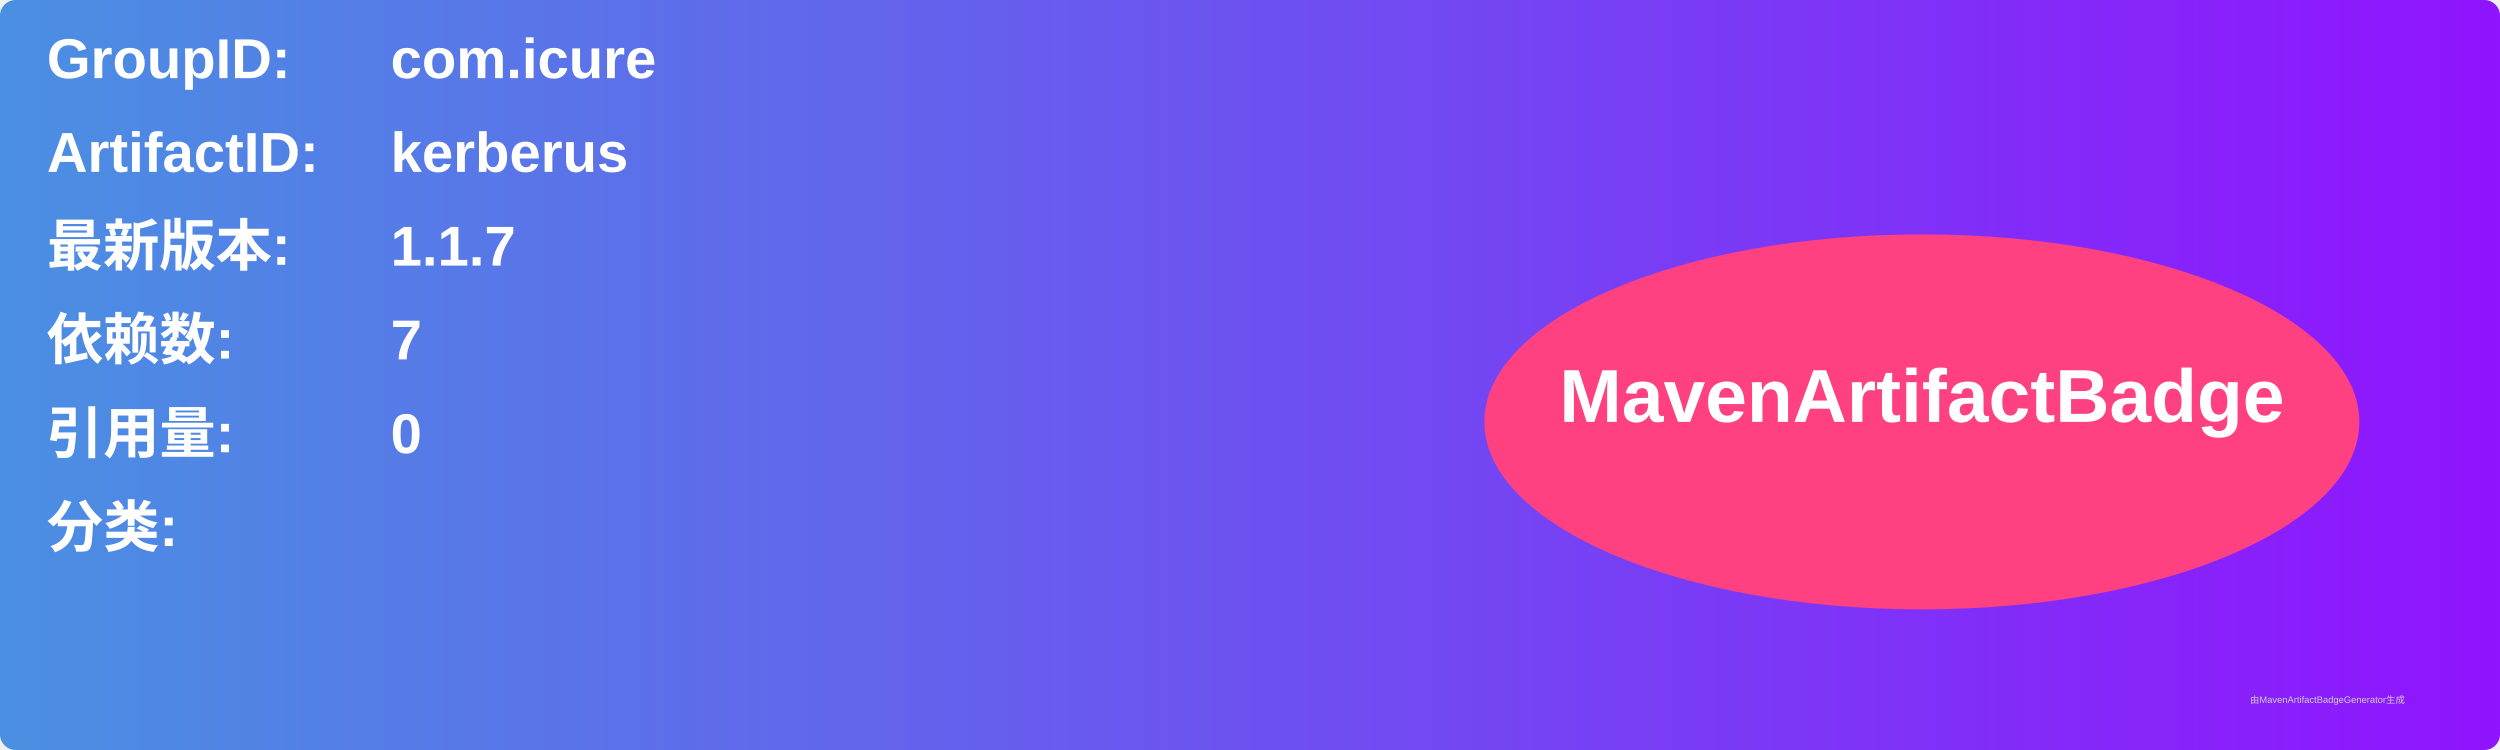
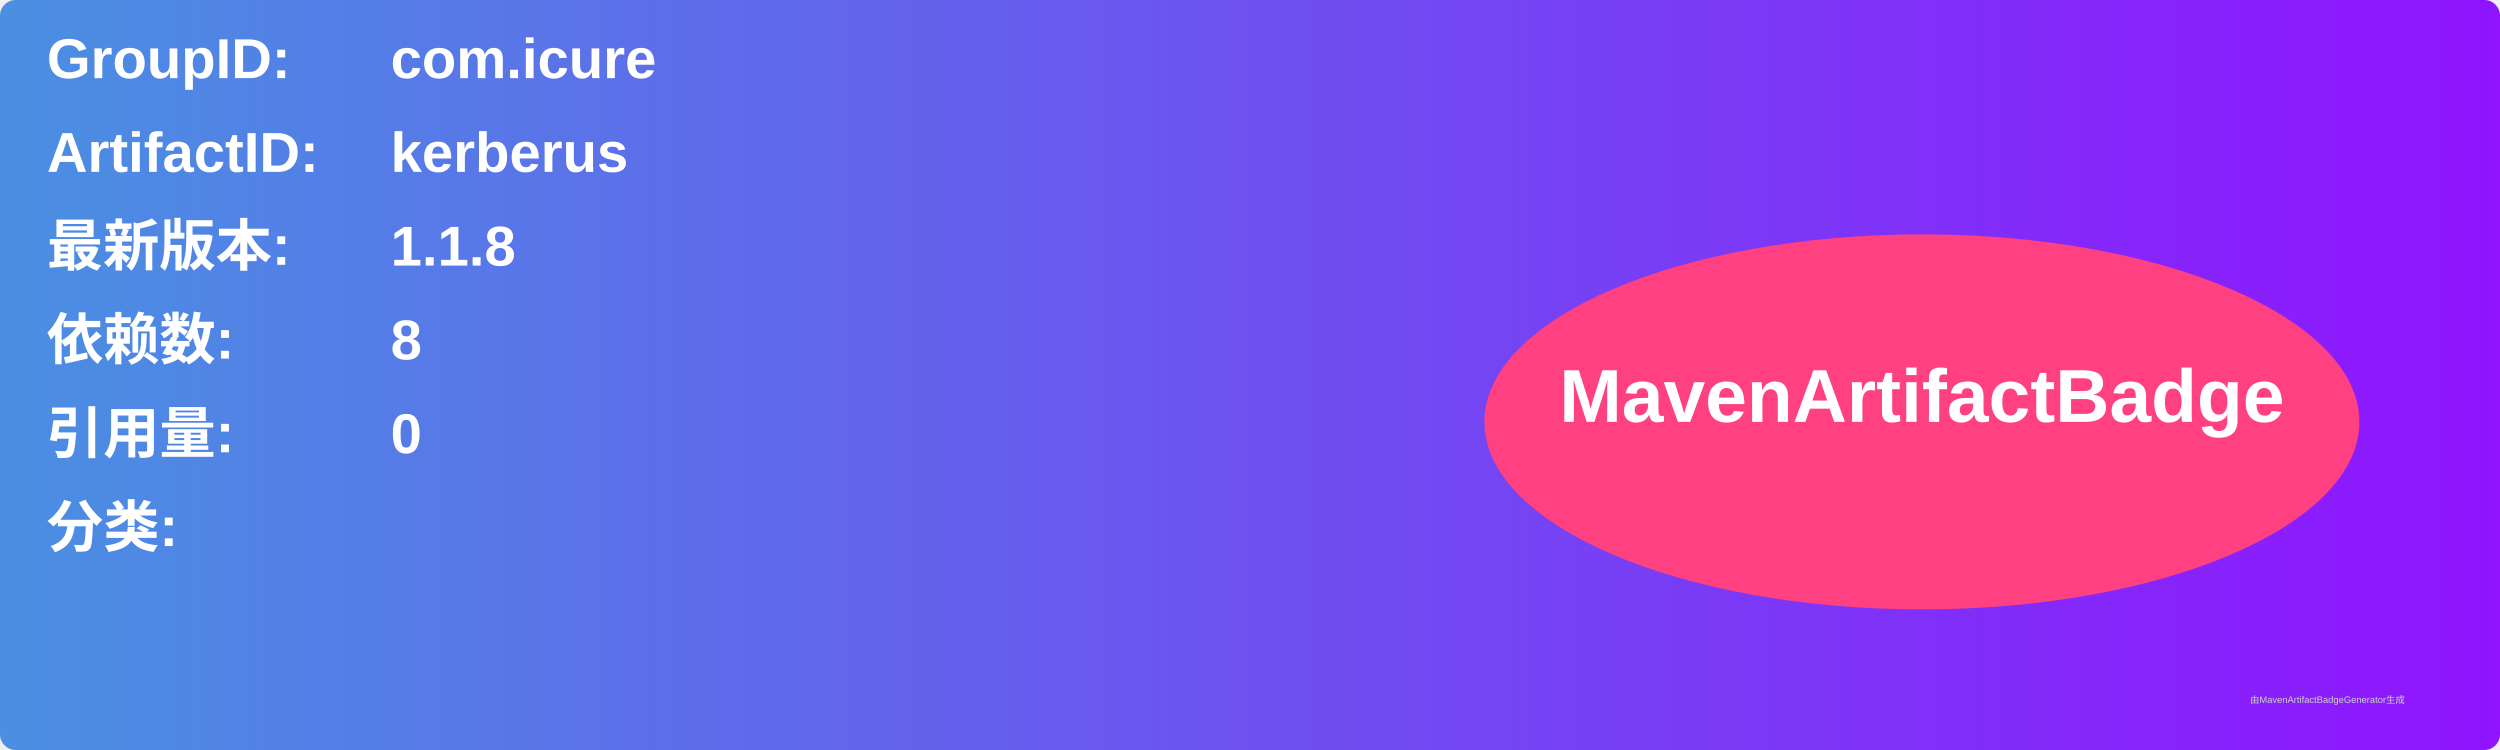
<svg xmlns="http://www.w3.org/2000/svg" width="800" height="240" viewBox="0 0 800 240">
  <linearGradient id="grad" x1="0%" y1="0%" x2="100%" y2="0%">
    <stop offset="0%" stop-color="#4a90e2" />
    <stop offset="100%" stop-color="#9013fe" />
  </linearGradient>
  <rect width="100%" height="100%" rx="5" ry="5" fill="url(#grad)" />
  <g transform="translate(15, 15)">
    <text x="0" y="10" font-family="Arial" font-size="18" fill="white" font-weight="bold" width="260">GroupID:</text>
    <text x="110" y="10" font-family="Arial" font-size="18" fill="white" font-weight="bold" width="460">com.icure</text>
    <text x="0" y="40" font-family="Arial" font-size="18" fill="white" font-weight="bold" width="260">ArtifactID:</text>
    <text x="110" y="40" font-family="Arial" font-size="18" fill="white" font-weight="bold" width="460">kerberus</text>
    <text x="0" y="70" font-family="Arial" font-size="18" fill="white" font-weight="bold">最新版本:</text>
    <text x="110" y="70" font-family="Arial" font-size="18" fill="white" font-weight="bold">
-       <tspan font-weight="bold">1.1.7</tspan>
+       <tspan font-weight="bold">1.1.8</tspan>
    </text>
    <text x="0" y="100" font-family="Arial" font-size="18" fill="white" font-weight="bold">依赖数: </text>
    <text x="110" y="100" font-family="Arial" font-size="18" fill="white">
-       <tspan font-weight="bold">7</tspan>
+       <tspan font-weight="bold">8</tspan>
    </text>
    <text x="0" y="130" font-family="Arial" font-size="18" fill="white" font-weight="bold">引用量: </text>
    <text x="110" y="130" font-family="Arial" font-size="18" fill="white">
      <tspan font-weight="bold">0</tspan>
    </text>
    <text x="0" y="160" font-family="Arial" font-size="18" fill="white" font-weight="bold">分类:</text>
    <text x="10" y="190" font-family="Arial" font-size="10" fill="white">
      <tspan font-weight="bold" />
    </text>
    <ellipse cx="600" cy="120" rx="140" ry="60" fill="#ff4081" />
    <text x="600" y="120" text-anchor="middle" font-family="Arial" font-size="24" fill="white" font-weight="bold">MavenArtifactBadge</text>
  </g>
  <text x="720" y="225" font-family="Arial" font-size="3" fill="#d0d0d0">由MavenArtifactBadgeGenerator生成</text>
</svg>
